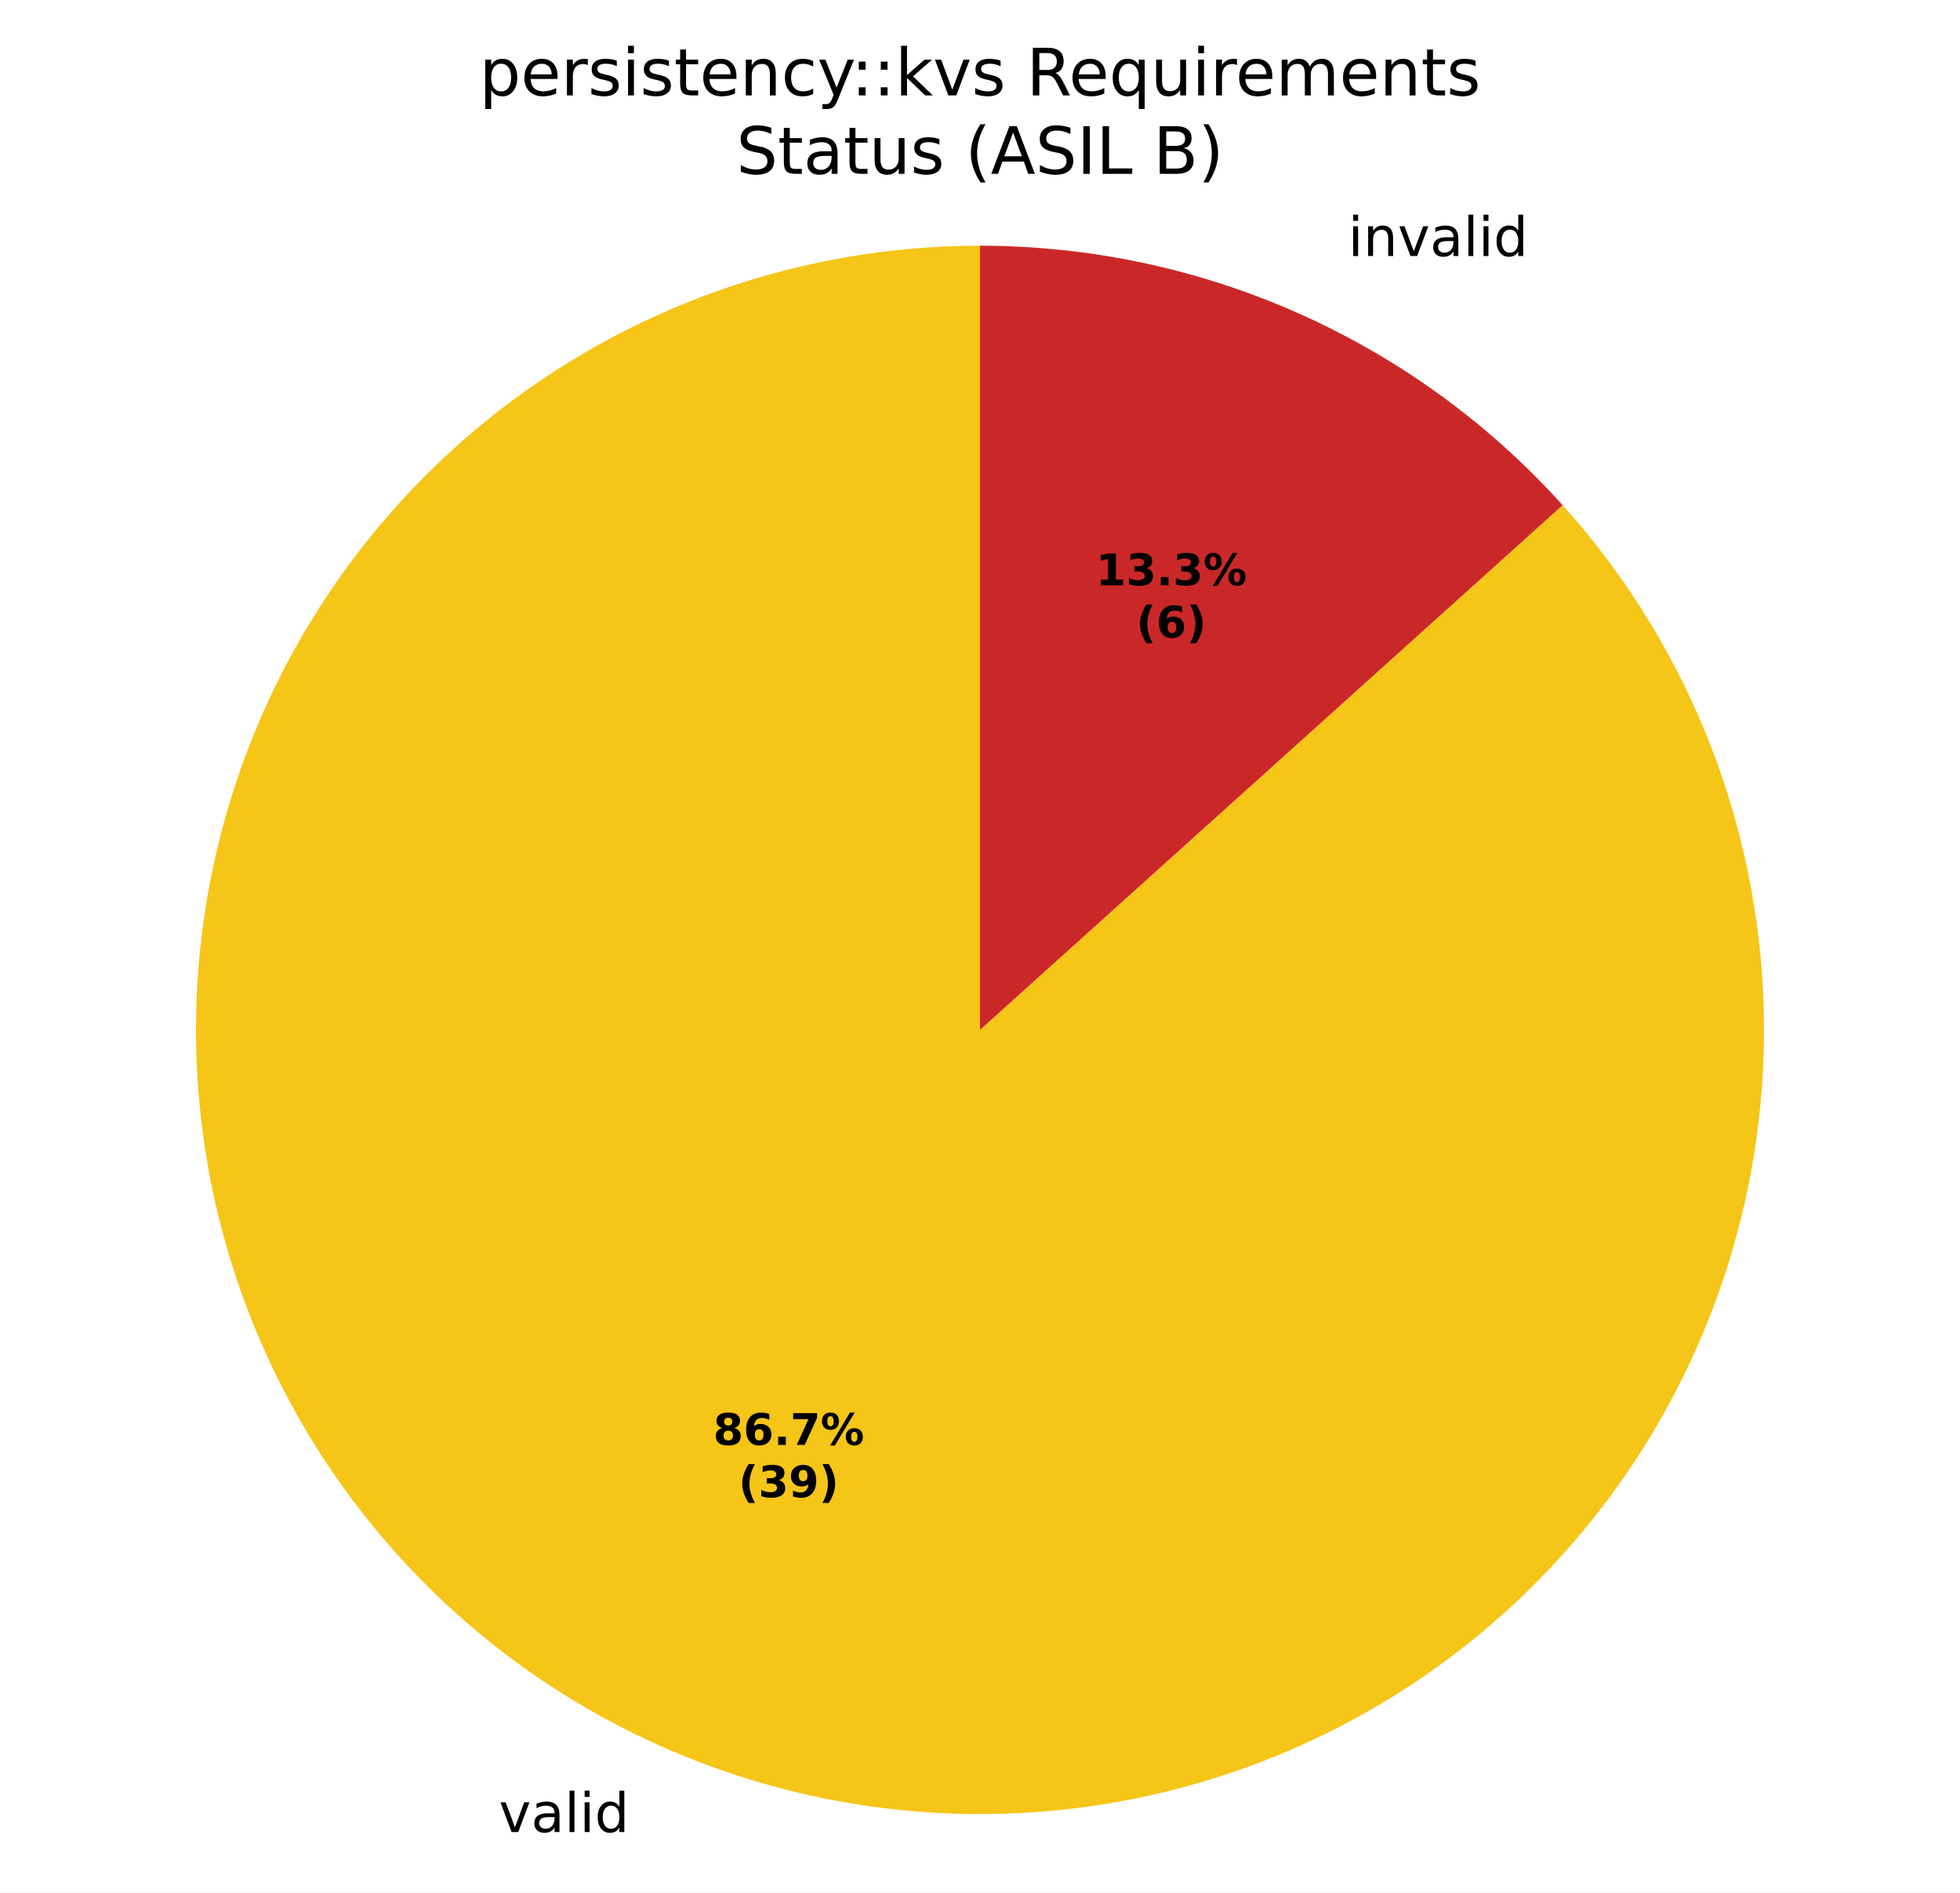
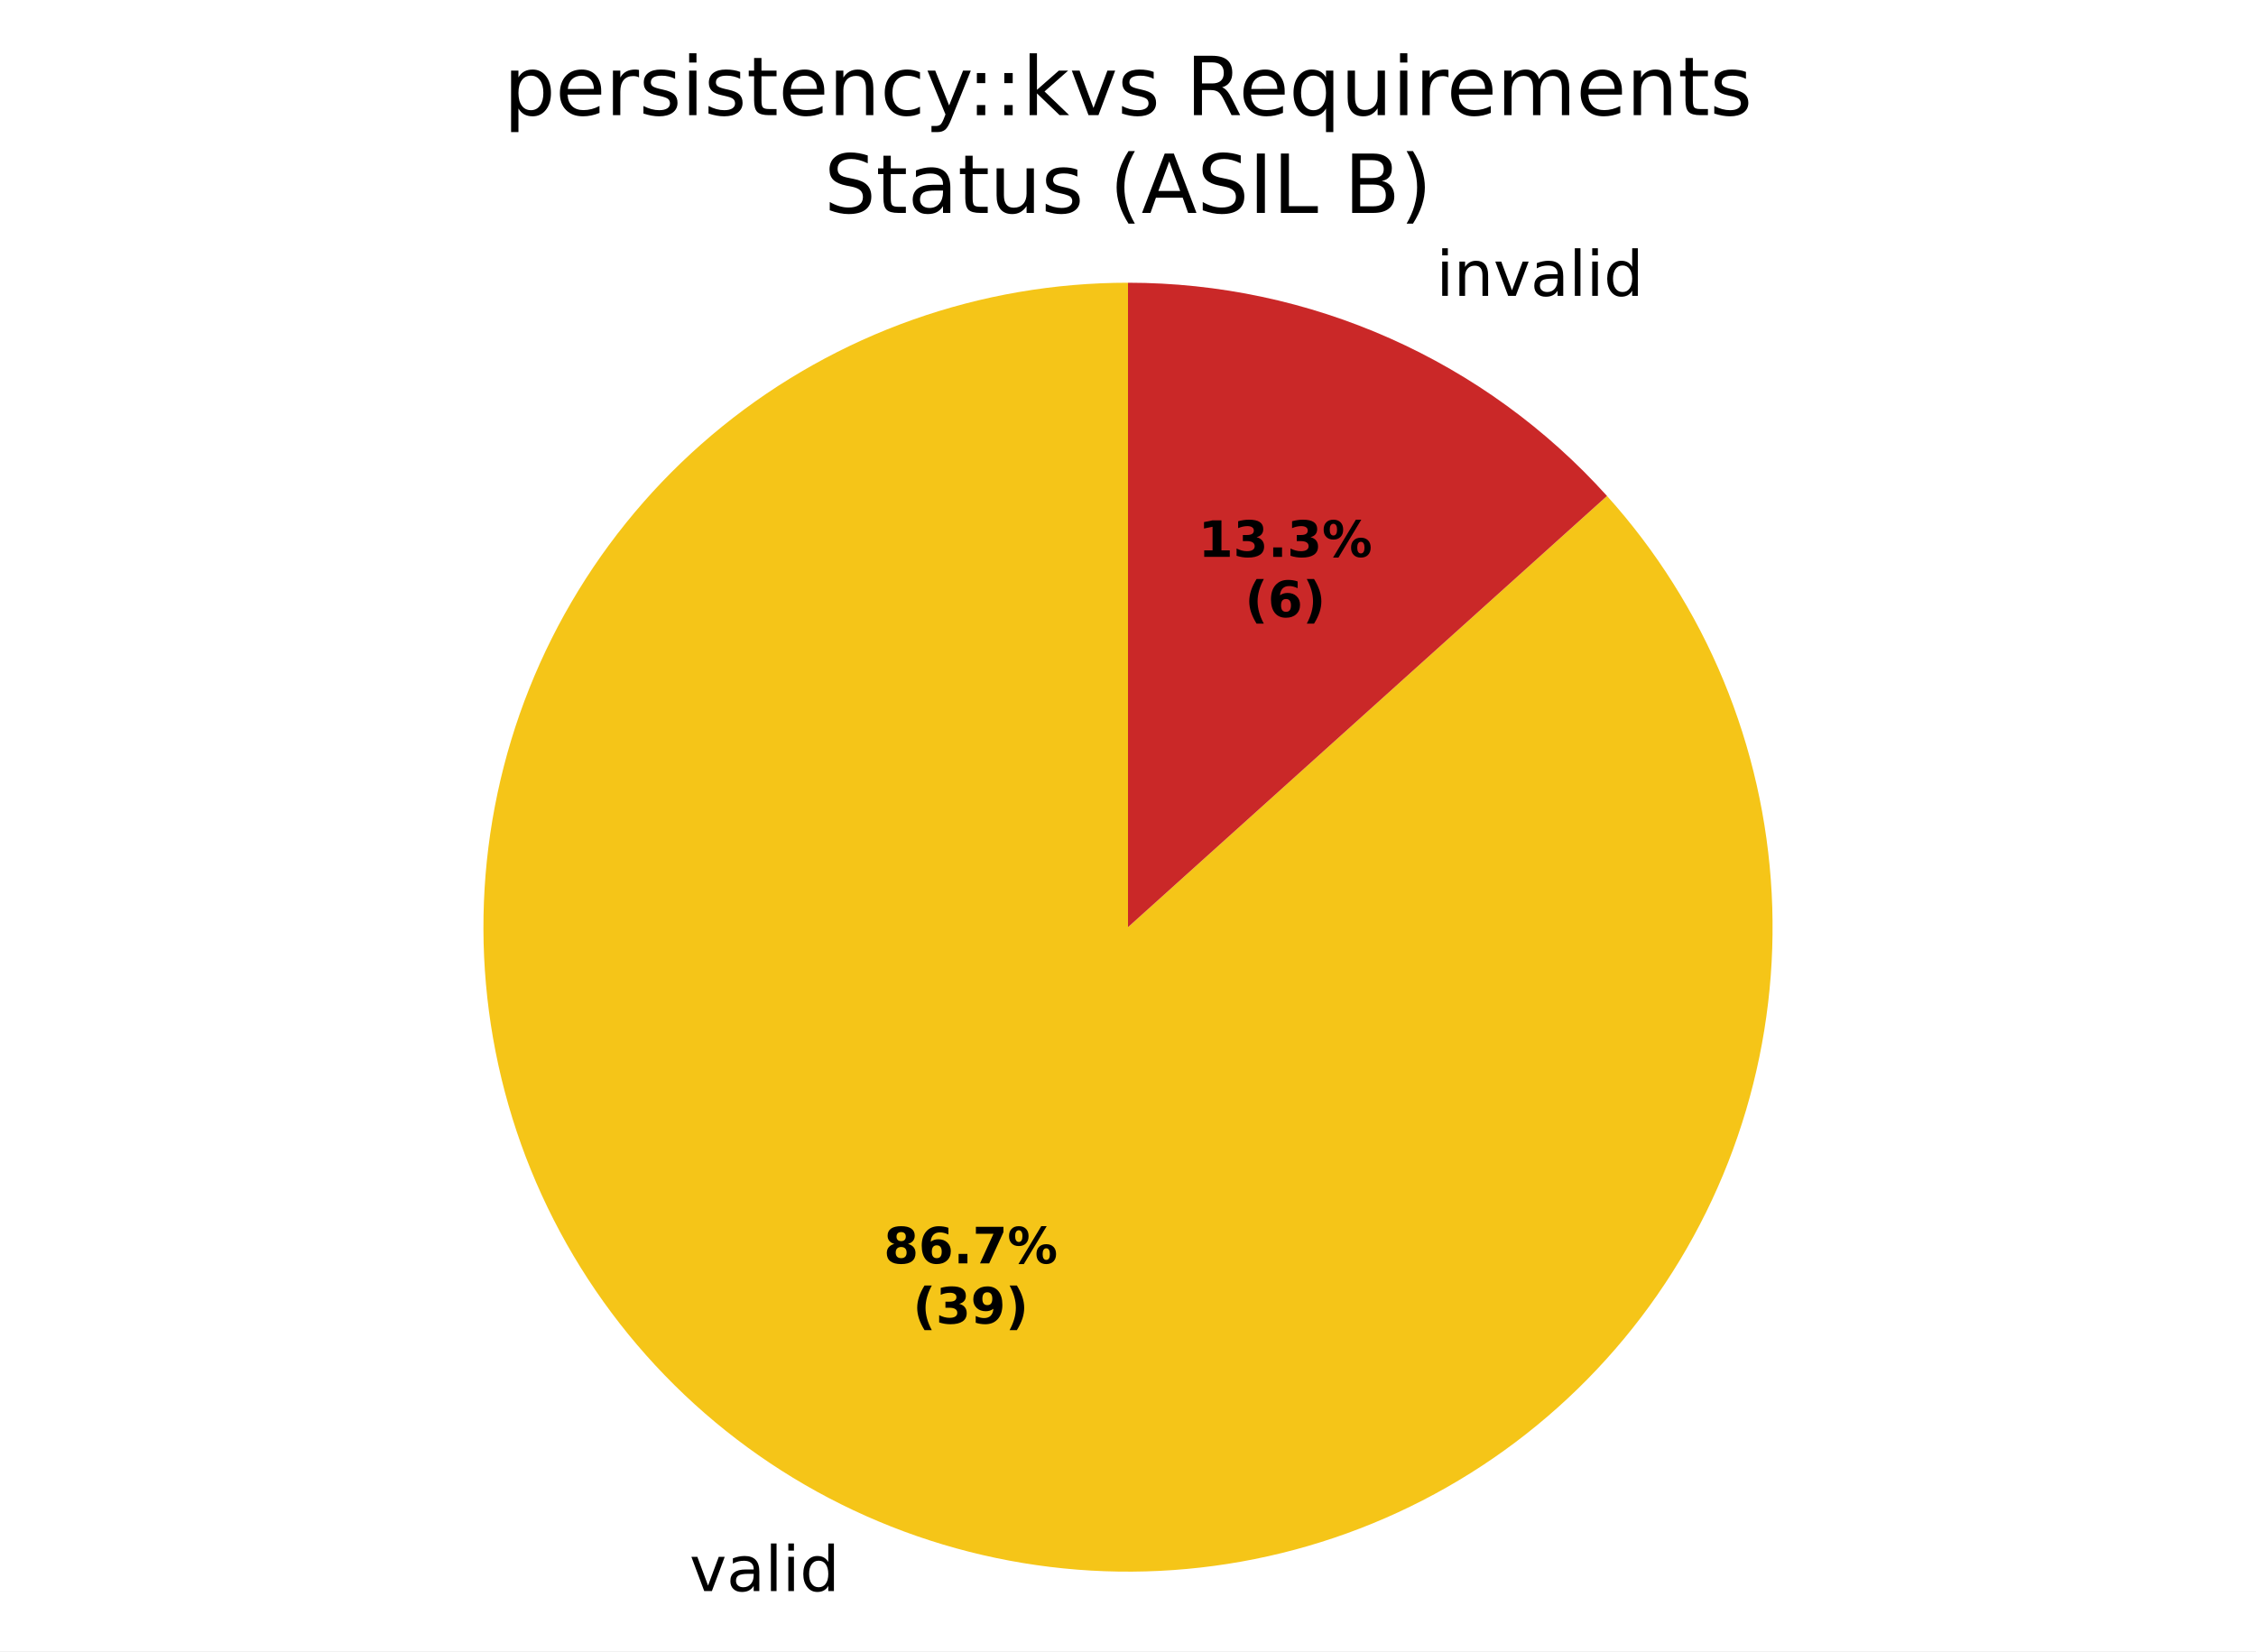
- <svg xmlns="http://www.w3.org/2000/svg" xmlns:xlink="http://www.w3.org/1999/xlink" width="360pt" height="347.522pt" viewBox="0 0 360 347.522" version="1.1">
+ <svg xmlns="http://www.w3.org/2000/svg" xmlns:xlink="http://www.w3.org/1999/xlink" width="360pt" height="263.543pt" viewBox="0 0 360 263.543" version="1.1">
  <defs>
    <style type="text/css">*{stroke-linejoin: round; stroke-linecap: butt}</style>
  </defs>
  <g id="figure_1">
    <g id="patch_1">
-       <path d="M 0 347.522  L 360 347.522  L 360 0  L 0 0  z " style="fill: #ffffff" />
+       <path d="M 0 263.543  L 360 263.543  L 360 0  L 0 0  z " style="fill: #ffffff" />
    </g>
    <g id="axes_1">
      <g id="patch_2">
-         <path d="M 180 45.122  C 180 45.122 180 45.122 180 45.122  L 180 189.122  z " style="fill: #37a12d" />
+         <path d="M 180 45.125  C 180 45.125 180 45.125 180 45.125  L 180 147.982  z " style="fill: #37a12d" />
      </g>
      <g id="patch_3">
-         <path d="M 180 45.122  C 163.624 45.122 147.368 47.915 131.932 53.381  C 116.495 58.848 102.104 66.907 89.378 77.213  C 76.652 87.518 65.776 99.919 57.22 113.882  C 48.664 127.844 42.551 143.165 39.147 159.182  C 35.742 175.2 35.094 191.682 37.232 207.917  C 39.369 224.153 44.261 239.906 51.695 254.496  C 59.129 269.087 68.998 282.303 80.877 293.576  C 92.755 304.848 106.47 314.012 121.43 320.672  C 136.39 327.333 152.377 331.393 168.702 332.678  C 185.027 333.963 201.452 332.453 217.27 328.215  C 233.088 323.977 248.067 317.071 261.562 307.796  C 275.058 298.521 286.873 287.011 296.498 273.763  C 306.124 260.515 313.419 245.721 318.07 230.02  C 322.721 214.319 324.66 197.938 323.803 181.585  C 322.946 165.232 319.305 149.144 313.039 134.015  C 306.772 118.886 297.97 104.936 287.013 92.767  L 180 189.122  z " style="fill: #f5c518" />
+         <path d="M 180 45.125  C 168.303 45.125 156.692 47.12 145.666 51.024  C 134.64 54.929 124.36 60.686 115.27 68.047  C 106.18 75.408 98.411 84.266 92.3 94.239  C 86.188 104.212 81.822 115.155 79.391 126.597  C 76.959 138.038 76.496 149.811 78.023 161.407  C 79.55 173.004 83.043 184.256 88.354 194.678  C 93.664 205.1 100.713 214.54 109.198 222.592  C 117.682 230.643 127.479 237.189 138.164 241.946  C 148.85 246.704 160.269 249.604 171.93 250.522  C 183.591 251.44 195.323 250.362 206.621 247.334  C 217.92 244.307 228.619 239.374 238.259 232.749  C 247.899 226.124 256.338 217.903 263.213 208.44  C 270.088 198.977 275.299 188.41 278.621 177.195  C 281.944 165.98 283.328 154.279 282.716 142.599  C 282.104 130.918 279.504 119.427 275.028 108.62  C 270.551 97.814 264.264 87.849 256.438 79.157  L 180 147.982  z " style="fill: #f5c518" />
      </g>
      <g id="patch_4">
-         <path d="M 287.013 92.767  C 273.51 77.771 257.005 65.779 238.57 57.571  C 220.135 49.363 200.179 45.122 180 45.122  L 180 189.122  z " style="fill: #ca2828" />
+         <path d="M 256.438 79.157  C 246.793 68.445 235.003 59.88 221.836 54.017  C 208.668 48.154 194.414 45.125 180 45.125  L 180 147.982  z " style="fill: #ca2828" />
      </g>
      <g id="matplotlib.axis_1" />
      <g id="matplotlib.axis_2" />
      <g id="text_1">
-         <g transform="translate(88.44322 336.4253) scale(0.1 -0.1)">
+         <g transform="translate(106.851 253.941) scale(0.1 -0.1)">
          <defs>
            <path id="DejaVuSans-3" transform="scale(0.015625)" />
            <path id="DejaVuSans-59" d="M 191 3500  L 800 3500  L 1894 563  L 2988 3500  L 3597 3500  L 2284 0  L 1503 0  L 191 3500  z " transform="scale(0.015625)" />
            <path id="DejaVuSans-44" d="M 2194 1759  Q 1497 1759 1228 1600  Q 959 1441 959 1056  Q 959 750 1161 570  Q 1363 391 1709 391  Q 2188 391 2477 730  Q 2766 1069 2766 1631  L 2766 1759  L 2194 1759  z M 3341 1997  L 3341 0  L 2766 0  L 2766 531  Q 2569 213 2275 61  Q 1981 -91 1556 -91  Q 1019 -91 701 211  Q 384 513 384 1019  Q 384 1609 779 1909  Q 1175 2209 1959 2209  L 2766 2209  L 2766 2266  Q 2766 2663 2505 2880  Q 2244 3097 1772 3097  Q 1472 3097 1187 3025  Q 903 2953 641 2809  L 641 3341  Q 956 3463 1253 3523  Q 1550 3584 1831 3584  Q 2591 3584 2966 3190  Q 3341 2797 3341 1997  z " transform="scale(0.015625)" />
            <path id="DejaVuSans-4f" d="M 603 4863  L 1178 4863  L 1178 0  L 603 0  L 603 4863  z " transform="scale(0.015625)" />
            <path id="DejaVuSans-4c" d="M 603 3500  L 1178 3500  L 1178 0  L 603 0  L 603 3500  z M 603 4863  L 1178 4863  L 1178 4134  L 603 4134  L 603 4863  z " transform="scale(0.015625)" />
            <path id="DejaVuSans-47" d="M 2906 2969  L 2906 4863  L 3481 4863  L 3481 0  L 2906 0  L 2906 525  Q 2725 213 2448 61  Q 2172 -91 1784 -91  Q 1150 -91 751 415  Q 353 922 353 1747  Q 353 2572 751 3078  Q 1150 3584 1784 3584  Q 2172 3584 2448 3432  Q 2725 3281 2906 2969  z M 947 1747  Q 947 1113 1208 752  Q 1469 391 1925 391  Q 2381 391 2643 752  Q 2906 1113 2906 1747  Q 2906 2381 2643 2742  Q 2381 3103 1925 3103  Q 1469 3103 1208 2742  Q 947 2381 947 1747  z " transform="scale(0.015625)" />
          </defs>
          <use xlink:href="#DejaVuSans-3" />
          <use xlink:href="#DejaVuSans-59" transform="translate(31.78125 0)" />
          <use xlink:href="#DejaVuSans-44" transform="translate(90.96875 0)" />
          <use xlink:href="#DejaVuSans-4f" transform="translate(152.25 0)" />
          <use xlink:href="#DejaVuSans-4c" transform="translate(180.0312 0)" />
          <use xlink:href="#DejaVuSans-47" transform="translate(207.8125 0)" />
        </g>
      </g>
      <g id="text_2">
-         <g transform="translate(244.4271 47.01409) scale(0.1 -0.1)">
+         <g transform="translate(226.0193 47.21868) scale(0.1 -0.1)">
          <defs>
            <path id="DejaVuSans-51" d="M 3513 2113  L 3513 0  L 2938 0  L 2938 2094  Q 2938 2591 2744 2837  Q 2550 3084 2163 3084  Q 1697 3084 1428 2787  Q 1159 2491 1159 1978  L 1159 0  L 581 0  L 581 3500  L 1159 3500  L 1159 2956  Q 1366 3272 1645 3428  Q 1925 3584 2291 3584  Q 2894 3584 3203 3211  Q 3513 2838 3513 2113  z " transform="scale(0.015625)" />
          </defs>
          <use xlink:href="#DejaVuSans-3" />
          <use xlink:href="#DejaVuSans-4c" transform="translate(31.78125 0)" />
          <use xlink:href="#DejaVuSans-51" transform="translate(59.5625 0)" />
          <use xlink:href="#DejaVuSans-59" transform="translate(122.9375 0)" />
          <use xlink:href="#DejaVuSans-44" transform="translate(182.125 0)" />
          <use xlink:href="#DejaVuSans-4f" transform="translate(243.4062 0)" />
          <use xlink:href="#DejaVuSans-4c" transform="translate(271.1875 0)" />
          <use xlink:href="#DejaVuSans-47" transform="translate(298.9688 0)" />
        </g>
      </g>
      <g id="text_3">
-         <g transform="translate(130.9811 265.3293) scale(0.08 -0.08)">
+         <g transform="translate(141.0217 201.6379) scale(0.08 -0.08)">
          <defs>
            <path id="DejaVuSans-Bold-1b" d="M 2228 2088  Q 1891 2088 1709 1903  Q 1528 1719 1528 1375  Q 1528 1031 1709 848  Q 1891 666 2228 666  Q 2563 666 2741 848  Q 2919 1031 2919 1375  Q 2919 1722 2741 1905  Q 2563 2088 2228 2088  z M 1350 2484  Q 925 2613 709 2878  Q 494 3144 494 3541  Q 494 4131 934 4440  Q 1375 4750 2228 4750  Q 3075 4750 3515 4442  Q 3956 4134 3956 3541  Q 3956 3144 3739 2878  Q 3522 2613 3097 2484  Q 3572 2353 3814 2058  Q 4056 1763 4056 1313  Q 4056 619 3595 264  Q 3134 -91 2228 -91  Q 1319 -91 855 264  Q 391 619 391 1313  Q 391 1763 633 2058  Q 875 2353 1350 2484  z M 1631 3419  Q 1631 3141 1786 2991  Q 1941 2841 2228 2841  Q 2509 2841 2662 2991  Q 2816 3141 2816 3419  Q 2816 3697 2662 3845  Q 2509 3994 2228 3994  Q 1941 3994 1786 3844  Q 1631 3694 1631 3419  z " transform="scale(0.015625)" />
            <path id="DejaVuSans-Bold-19" d="M 2316 2303  Q 2000 2303 1842 2098  Q 1684 1894 1684 1484  Q 1684 1075 1842 870  Q 2000 666 2316 666  Q 2634 666 2792 870  Q 2950 1075 2950 1484  Q 2950 1894 2792 2098  Q 2634 2303 2316 2303  z M 3803 4544  L 3803 3681  Q 3506 3822 3243 3889  Q 2981 3956 2731 3956  Q 2194 3956 1894 3657  Q 1594 3359 1544 2772  Q 1750 2925 1990 3001  Q 2231 3078 2516 3078  Q 3231 3078 3670 2659  Q 4109 2241 4109 1563  Q 4109 813 3618 361  Q 3128 -91 2303 -91  Q 1394 -91 895 523  Q 397 1138 397 2266  Q 397 3422 980 4083  Q 1563 4744 2578 4744  Q 2900 4744 3203 4694  Q 3506 4644 3803 4544  z " transform="scale(0.015625)" />
            <path id="DejaVuSans-Bold-11" d="M 653 1209  L 1778 1209  L 1778 0  L 653 0  L 653 1209  z " transform="scale(0.015625)" />
            <path id="DejaVuSans-Bold-1a" d="M 428 4666  L 3944 4666  L 3944 3988  L 2125 0  L 953 0  L 2675 3781  L 428 3781  L 428 4666  z " transform="scale(0.015625)" />
            <path id="DejaVuSans-Bold-8" d="M 4959 1925  Q 4738 1925 4616 1733  Q 4494 1541 4494 1184  Q 4494 825 4614 633  Q 4734 441 4959 441  Q 5184 441 5303 633  Q 5422 825 5422 1184  Q 5422 1541 5301 1733  Q 5181 1925 4959 1925  z M 4959 2450  Q 5541 2450 5875 2112  Q 6209 1775 6209 1184  Q 6209 594 5875 251  Q 5541 -91 4959 -91  Q 4378 -91 4042 251  Q 3706 594 3706 1184  Q 3706 1772 4042 2111  Q 4378 2450 4959 2450  z M 2094 -91  L 1403 -91  L 4319 4750  L 5013 4750  L 2094 -91  z M 1453 4750  Q 2034 4750 2367 4411  Q 2700 4072 2700 3481  Q 2700 2891 2367 2550  Q 2034 2209 1453 2209  Q 872 2209 539 2550  Q 206 2891 206 3481  Q 206 4072 539 4411  Q 872 4750 1453 4750  z M 1453 4225  Q 1228 4225 1106 4031  Q 984 3838 984 3481  Q 984 3122 1106 2926  Q 1228 2731 1453 2731  Q 1678 2731 1798 2926  Q 1919 3122 1919 3481  Q 1919 3838 1797 4031  Q 1675 4225 1453 4225  z " transform="scale(0.015625)" />
          </defs>
          <use xlink:href="#DejaVuSans-Bold-1b" />
          <use xlink:href="#DejaVuSans-Bold-19" transform="translate(69.57812 0)" />
          <use xlink:href="#DejaVuSans-Bold-11" transform="translate(139.1562 0)" />
          <use xlink:href="#DejaVuSans-Bold-1a" transform="translate(177.1406 0)" />
          <use xlink:href="#DejaVuSans-Bold-8" transform="translate(246.7188 0)" />
        </g>
-         <g transform="translate(135.6354 274.9309) scale(0.08 -0.08)">
+         <g transform="translate(145.676 211.2395) scale(0.08 -0.08)">
          <defs>
            <path id="DejaVuSans-Bold-b" d="M 2413 -844  L 1484 -844  Q 1006 -72 778 623  Q 550 1319 550 2003  Q 550 2688 779 3389  Q 1009 4091 1484 4856  L 2413 4856  Q 2013 4116 1813 3408  Q 1613 2700 1613 2009  Q 1613 1319 1811 609  Q 2009 -100 2413 -844  z " transform="scale(0.015625)" />
            <path id="DejaVuSans-Bold-16" d="M 2981 2516  Q 3453 2394 3698 2092  Q 3944 1791 3944 1325  Q 3944 631 3412 270  Q 2881 -91 1863 -91  Q 1503 -91 1142 -33  Q 781 25 428 141  L 428 1069  Q 766 900 1098 814  Q 1431 728 1753 728  Q 2231 728 2486 893  Q 2741 1059 2741 1369  Q 2741 1688 2480 1852  Q 2219 2016 1709 2016  L 1228 2016  L 1228 2791  L 1734 2791  Q 2188 2791 2409 2933  Q 2631 3075 2631 3366  Q 2631 3634 2415 3781  Q 2200 3928 1806 3928  Q 1516 3928 1219 3862  Q 922 3797 628 3669  L 628 4550  Q 984 4650 1334 4700  Q 1684 4750 2022 4750  Q 2931 4750 3382 4451  Q 3834 4153 3834 3553  Q 3834 3144 3618 2883  Q 3403 2622 2981 2516  z " transform="scale(0.015625)" />
            <path id="DejaVuSans-Bold-1c" d="M 641 103  L 641 966  Q 928 831 1190 764  Q 1453 697 1709 697  Q 2247 697 2547 995  Q 2847 1294 2900 1881  Q 2688 1725 2447 1647  Q 2206 1569 1925 1569  Q 1209 1569 770 1986  Q 331 2403 331 3084  Q 331 3838 820 4291  Q 1309 4744 2131 4744  Q 3044 4744 3544 4128  Q 4044 3513 4044 2388  Q 4044 1231 3459 570  Q 2875 -91 1856 -91  Q 1528 -91 1228 -42  Q 928 6 641 103  z M 2125 2350  Q 2441 2350 2600 2554  Q 2759 2759 2759 3169  Q 2759 3575 2600 3781  Q 2441 3988 2125 3988  Q 1809 3988 1650 3781  Q 1491 3575 1491 3169  Q 1491 2759 1650 2554  Q 1809 2350 2125 2350  z " transform="scale(0.015625)" />
            <path id="DejaVuSans-Bold-c" d="M 513 -844  Q 913 -100 1113 609  Q 1313 1319 1313 2009  Q 1313 2700 1113 3408  Q 913 4116 513 4856  L 1441 4856  Q 1916 4091 2145 3389  Q 2375 2688 2375 2003  Q 2375 1319 2147 623  Q 1919 -72 1441 -844  L 513 -844  z " transform="scale(0.015625)" />
          </defs>
          <use xlink:href="#DejaVuSans-Bold-b" />
          <use xlink:href="#DejaVuSans-Bold-16" transform="translate(45.70312 0)" />
          <use xlink:href="#DejaVuSans-Bold-1c" transform="translate(115.2812 0)" />
          <use xlink:href="#DejaVuSans-Bold-c" transform="translate(184.8594 0)" />
        </g>
      </g>
      <g id="text_4">
-         <g transform="translate(201.2652 107.4687) scale(0.08 -0.08)">
+         <g transform="translate(191.2246 88.88032) scale(0.08 -0.08)">
          <defs>
            <path id="DejaVuSans-Bold-14" d="M 750 831  L 1813 831  L 1813 3847  L 722 3622  L 722 4441  L 1806 4666  L 2950 4666  L 2950 831  L 4013 831  L 4013 0  L 750 0  L 750 831  z " transform="scale(0.015625)" />
          </defs>
          <use xlink:href="#DejaVuSans-Bold-14" />
          <use xlink:href="#DejaVuSans-Bold-16" transform="translate(69.57812 0)" />
          <use xlink:href="#DejaVuSans-Bold-11" transform="translate(139.1562 0)" />
          <use xlink:href="#DejaVuSans-Bold-16" transform="translate(177.1406 0)" />
          <use xlink:href="#DejaVuSans-Bold-8" transform="translate(246.7188 0)" />
        </g>
-         <g transform="translate(208.7027 117.0702) scale(0.08 -0.08)">
+         <g transform="translate(198.6621 98.48188) scale(0.08 -0.08)">
          <use xlink:href="#DejaVuSans-Bold-b" />
          <use xlink:href="#DejaVuSans-Bold-19" transform="translate(45.70312 0)" />
          <use xlink:href="#DejaVuSans-Bold-c" transform="translate(115.2812 0)" />
        </g>
      </g>
      <g id="text_5">
-         <g transform="translate(88.04063 17.5193) scale(0.12 -0.12)">
+         <g transform="translate(80.37734 18.37924) scale(0.13 -0.13)">
          <defs>
            <path id="DejaVuSans-53" d="M 1159 525  L 1159 -1331  L 581 -1331  L 581 3500  L 1159 3500  L 1159 2969  Q 1341 3281 1617 3432  Q 1894 3584 2278 3584  Q 2916 3584 3314 3078  Q 3713 2572 3713 1747  Q 3713 922 3314 415  Q 2916 -91 2278 -91  Q 1894 -91 1617 61  Q 1341 213 1159 525  z M 3116 1747  Q 3116 2381 2855 2742  Q 2594 3103 2138 3103  Q 1681 3103 1420 2742  Q 1159 2381 1159 1747  Q 1159 1113 1420 752  Q 1681 391 2138 391  Q 2594 391 2855 752  Q 3116 1113 3116 1747  z " transform="scale(0.015625)" />
            <path id="DejaVuSans-48" d="M 3597 1894  L 3597 1613  L 953 1613  Q 991 1019 1311 708  Q 1631 397 2203 397  Q 2534 397 2845 478  Q 3156 559 3463 722  L 3463 178  Q 3153 47 2828 -22  Q 2503 -91 2169 -91  Q 1331 -91 842 396  Q 353 884 353 1716  Q 353 2575 817 3079  Q 1281 3584 2069 3584  Q 2775 3584 3186 3129  Q 3597 2675 3597 1894  z M 3022 2063  Q 3016 2534 2758 2815  Q 2500 3097 2075 3097  Q 1594 3097 1305 2825  Q 1016 2553 972 2059  L 3022 2063  z " transform="scale(0.015625)" />
            <path id="DejaVuSans-55" d="M 2631 2963  Q 2534 3019 2420 3045  Q 2306 3072 2169 3072  Q 1681 3072 1420 2755  Q 1159 2438 1159 1844  L 1159 0  L 581 0  L 581 3500  L 1159 3500  L 1159 2956  Q 1341 3275 1631 3429  Q 1922 3584 2338 3584  Q 2397 3584 2469 3576  Q 2541 3569 2628 3553  L 2631 2963  z " transform="scale(0.015625)" />
            <path id="DejaVuSans-56" d="M 2834 3397  L 2834 2853  Q 2591 2978 2328 3040  Q 2066 3103 1784 3103  Q 1356 3103 1142 2972  Q 928 2841 928 2578  Q 928 2378 1081 2264  Q 1234 2150 1697 2047  L 1894 2003  Q 2506 1872 2764 1633  Q 3022 1394 3022 966  Q 3022 478 2636 193  Q 2250 -91 1575 -91  Q 1294 -91 989 -36  Q 684 19 347 128  L 347 722  Q 666 556 975 473  Q 1284 391 1588 391  Q 1994 391 2212 530  Q 2431 669 2431 922  Q 2431 1156 2273 1281  Q 2116 1406 1581 1522  L 1381 1569  Q 847 1681 609 1914  Q 372 2147 372 2553  Q 372 3047 722 3315  Q 1072 3584 1716 3584  Q 2034 3584 2315 3537  Q 2597 3491 2834 3397  z " transform="scale(0.015625)" />
            <path id="DejaVuSans-57" d="M 1172 4494  L 1172 3500  L 2356 3500  L 2356 3053  L 1172 3053  L 1172 1153  Q 1172 725 1289 603  Q 1406 481 1766 481  L 2356 481  L 2356 0  L 1766 0  Q 1100 0 847 248  Q 594 497 594 1153  L 594 3053  L 172 3053  L 172 3500  L 594 3500  L 594 4494  L 1172 4494  z " transform="scale(0.015625)" />
            <path id="DejaVuSans-46" d="M 3122 3366  L 3122 2828  Q 2878 2963 2633 3030  Q 2388 3097 2138 3097  Q 1578 3097 1268 2742  Q 959 2388 959 1747  Q 959 1106 1268 751  Q 1578 397 2138 397  Q 2388 397 2633 464  Q 2878 531 3122 666  L 3122 134  Q 2881 22 2623 -34  Q 2366 -91 2075 -91  Q 1284 -91 818 406  Q 353 903 353 1747  Q 353 2603 823 3093  Q 1294 3584 2113 3584  Q 2378 3584 2631 3529  Q 2884 3475 3122 3366  z " transform="scale(0.015625)" />
            <path id="DejaVuSans-5c" d="M 2059 -325  Q 1816 -950 1584 -1140  Q 1353 -1331 966 -1331  L 506 -1331  L 506 -850  L 844 -850  Q 1081 -850 1212 -737  Q 1344 -625 1503 -206  L 1606 56  L 191 3500  L 800 3500  L 1894 763  L 2988 3500  L 3597 3500  L 2059 -325  z " transform="scale(0.015625)" />
            <path id="DejaVuSans-1d" d="M 750 794  L 1409 794  L 1409 0  L 750 0  L 750 794  z M 750 3309  L 1409 3309  L 1409 2516  L 750 2516  L 750 3309  z " transform="scale(0.015625)" />
            <path id="DejaVuSans-4e" d="M 581 4863  L 1159 4863  L 1159 1991  L 2875 3500  L 3609 3500  L 1753 1863  L 3688 0  L 2938 0  L 1159 1709  L 1159 0  L 581 0  L 581 4863  z " transform="scale(0.015625)" />
            <path id="DejaVuSans-35" d="M 2841 2188  Q 3044 2119 3236 1894  Q 3428 1669 3622 1275  L 4263 0  L 3584 0  L 2988 1197  Q 2756 1666 2539 1819  Q 2322 1972 1947 1972  L 1259 1972  L 1259 0  L 628 0  L 628 4666  L 2053 4666  Q 2853 4666 3247 4331  Q 3641 3997 3641 3322  Q 3641 2881 3436 2590  Q 3231 2300 2841 2188  z M 1259 4147  L 1259 2491  L 2053 2491  Q 2509 2491 2742 2702  Q 2975 2913 2975 3322  Q 2975 3731 2742 3939  Q 2509 4147 2053 4147  L 1259 4147  z " transform="scale(0.015625)" />
            <path id="DejaVuSans-54" d="M 947 1747  Q 947 1113 1208 752  Q 1469 391 1925 391  Q 2381 391 2643 752  Q 2906 1113 2906 1747  Q 2906 2381 2643 2742  Q 2381 3103 1925 3103  Q 1469 3103 1208 2742  Q 947 2381 947 1747  z M 2906 525  Q 2725 213 2448 61  Q 2172 -91 1784 -91  Q 1150 -91 751 415  Q 353 922 353 1747  Q 353 2572 751 3078  Q 1150 3584 1784 3584  Q 2172 3584 2448 3432  Q 2725 3281 2906 2969  L 2906 3500  L 3481 3500  L 3481 -1331  L 2906 -1331  L 2906 525  z " transform="scale(0.015625)" />
            <path id="DejaVuSans-58" d="M 544 1381  L 544 3500  L 1119 3500  L 1119 1403  Q 1119 906 1312 657  Q 1506 409 1894 409  Q 2359 409 2629 706  Q 2900 1003 2900 1516  L 2900 3500  L 3475 3500  L 3475 0  L 2900 0  L 2900 538  Q 2691 219 2414 64  Q 2138 -91 1772 -91  Q 1169 -91 856 284  Q 544 659 544 1381  z M 1991 3584  L 1991 3584  z " transform="scale(0.015625)" />
            <path id="DejaVuSans-50" d="M 3328 2828  Q 3544 3216 3844 3400  Q 4144 3584 4550 3584  Q 5097 3584 5394 3201  Q 5691 2819 5691 2113  L 5691 0  L 5113 0  L 5113 2094  Q 5113 2597 4934 2840  Q 4756 3084 4391 3084  Q 3944 3084 3684 2787  Q 3425 2491 3425 1978  L 3425 0  L 2847 0  L 2847 2094  Q 2847 2600 2669 2842  Q 2491 3084 2119 3084  Q 1678 3084 1418 2786  Q 1159 2488 1159 1978  L 1159 0  L 581 0  L 581 3500  L 1159 3500  L 1159 2956  Q 1356 3278 1631 3431  Q 1906 3584 2284 3584  Q 2666 3584 2933 3390  Q 3200 3197 3328 2828  z " transform="scale(0.015625)" />
          </defs>
          <use xlink:href="#DejaVuSans-53" />
          <use xlink:href="#DejaVuSans-48" transform="translate(63.48438 0)" />
          <use xlink:href="#DejaVuSans-55" transform="translate(125.0156 0)" />
          <use xlink:href="#DejaVuSans-56" transform="translate(166.125 0)" />
          <use xlink:href="#DejaVuSans-4c" transform="translate(218.2188 0)" />
          <use xlink:href="#DejaVuSans-56" transform="translate(246 0)" />
          <use xlink:href="#DejaVuSans-57" transform="translate(298.0938 0)" />
          <use xlink:href="#DejaVuSans-48" transform="translate(337.2969 0)" />
          <use xlink:href="#DejaVuSans-51" transform="translate(398.8281 0)" />
          <use xlink:href="#DejaVuSans-46" transform="translate(462.2031 0)" />
          <use xlink:href="#DejaVuSans-5c" transform="translate(517.1875 0)" />
          <use xlink:href="#DejaVuSans-1d" transform="translate(569.0938 0)" />
          <use xlink:href="#DejaVuSans-1d" transform="translate(602.7812 0)" />
          <use xlink:href="#DejaVuSans-4e" transform="translate(636.4688 0)" />
          <use xlink:href="#DejaVuSans-59" transform="translate(694.375 0)" />
          <use xlink:href="#DejaVuSans-56" transform="translate(753.5625 0)" />
          <use xlink:href="#DejaVuSans-3" transform="translate(805.6562 0)" />
          <use xlink:href="#DejaVuSans-35" transform="translate(837.4375 0)" />
          <use xlink:href="#DejaVuSans-48" transform="translate(902.4375 0)" />
          <use xlink:href="#DejaVuSans-54" transform="translate(963.9688 0)" />
          <use xlink:href="#DejaVuSans-58" transform="translate(1027.453 0)" />
          <use xlink:href="#DejaVuSans-4c" transform="translate(1090.828 0)" />
          <use xlink:href="#DejaVuSans-55" transform="translate(1118.609 0)" />
          <use xlink:href="#DejaVuSans-48" transform="translate(1157.516 0)" />
          <use xlink:href="#DejaVuSans-50" transform="translate(1219.047 0)" />
          <use xlink:href="#DejaVuSans-48" transform="translate(1316.453 0)" />
          <use xlink:href="#DejaVuSans-51" transform="translate(1377.984 0)" />
          <use xlink:href="#DejaVuSans-57" transform="translate(1441.359 0)" />
          <use xlink:href="#DejaVuSans-56" transform="translate(1480.562 0)" />
        </g>
-         <g transform="translate(135.2428 31.92164) scale(0.12 -0.12)">
+         <g transform="translate(131.513 33.98178) scale(0.13 -0.13)">
          <defs>
            <path id="DejaVuSans-36" d="M 3425 4513  L 3425 3897  Q 3066 4069 2747 4153  Q 2428 4238 2131 4238  Q 1616 4238 1336 4038  Q 1056 3838 1056 3469  Q 1056 3159 1242 3001  Q 1428 2844 1947 2747  L 2328 2669  Q 3034 2534 3370 2195  Q 3706 1856 3706 1288  Q 3706 609 3251 259  Q 2797 -91 1919 -91  Q 1588 -91 1214 -16  Q 841 59 441 206  L 441 856  Q 825 641 1194 531  Q 1563 422 1919 422  Q 2459 422 2753 634  Q 3047 847 3047 1241  Q 3047 1584 2836 1778  Q 2625 1972 2144 2069  L 1759 2144  Q 1053 2284 737 2584  Q 422 2884 422 3419  Q 422 4038 858 4394  Q 1294 4750 2059 4750  Q 2388 4750 2728 4690  Q 3069 4631 3425 4513  z " transform="scale(0.015625)" />
            <path id="DejaVuSans-b" d="M 1984 4856  Q 1566 4138 1362 3434  Q 1159 2731 1159 2009  Q 1159 1288 1364 580  Q 1569 -128 1984 -844  L 1484 -844  Q 1016 -109 783 600  Q 550 1309 550 2009  Q 550 2706 781 3412  Q 1013 4119 1484 4856  L 1984 4856  z " transform="scale(0.015625)" />
            <path id="DejaVuSans-24" d="M 2188 4044  L 1331 1722  L 3047 1722  L 2188 4044  z M 1831 4666  L 2547 4666  L 4325 0  L 3669 0  L 3244 1197  L 1141 1197  L 716 0  L 50 0  L 1831 4666  z " transform="scale(0.015625)" />
            <path id="DejaVuSans-2c" d="M 628 4666  L 1259 4666  L 1259 0  L 628 0  L 628 4666  z " transform="scale(0.015625)" />
            <path id="DejaVuSans-2f" d="M 628 4666  L 1259 4666  L 1259 531  L 3531 531  L 3531 0  L 628 0  L 628 4666  z " transform="scale(0.015625)" />
            <path id="DejaVuSans-25" d="M 1259 2228  L 1259 519  L 2272 519  Q 2781 519 3026 730  Q 3272 941 3272 1375  Q 3272 1813 3026 2020  Q 2781 2228 2272 2228  L 1259 2228  z M 1259 4147  L 1259 2741  L 2194 2741  Q 2656 2741 2882 2914  Q 3109 3088 3109 3444  Q 3109 3797 2882 3972  Q 2656 4147 2194 4147  L 1259 4147  z M 628 4666  L 2241 4666  Q 2963 4666 3353 4366  Q 3744 4066 3744 3513  Q 3744 3084 3544 2831  Q 3344 2578 2956 2516  Q 3422 2416 3680 2098  Q 3938 1781 3938 1306  Q 3938 681 3513 340  Q 3088 0 2303 0  L 628 0  L 628 4666  z " transform="scale(0.015625)" />
            <path id="DejaVuSans-c" d="M 513 4856  L 1013 4856  Q 1481 4119 1714 3412  Q 1947 2706 1947 2009  Q 1947 1309 1714 600  Q 1481 -109 1013 -844  L 513 -844  Q 928 -128 1133 580  Q 1338 1288 1338 2009  Q 1338 2731 1133 3434  Q 928 4138 513 4856  z " transform="scale(0.015625)" />
          </defs>
          <use xlink:href="#DejaVuSans-36" />
          <use xlink:href="#DejaVuSans-57" transform="translate(63.48438 0)" />
          <use xlink:href="#DejaVuSans-44" transform="translate(102.6875 0)" />
          <use xlink:href="#DejaVuSans-57" transform="translate(163.9688 0)" />
          <use xlink:href="#DejaVuSans-58" transform="translate(203.1719 0)" />
          <use xlink:href="#DejaVuSans-56" transform="translate(266.5469 0)" />
          <use xlink:href="#DejaVuSans-3" transform="translate(318.6406 0)" />
          <use xlink:href="#DejaVuSans-b" transform="translate(350.4219 0)" />
          <use xlink:href="#DejaVuSans-24" transform="translate(389.4375 0)" />
          <use xlink:href="#DejaVuSans-36" transform="translate(457.8438 0)" />
          <use xlink:href="#DejaVuSans-2c" transform="translate(521.3281 0)" />
          <use xlink:href="#DejaVuSans-2f" transform="translate(550.8281 0)" />
          <use xlink:href="#DejaVuSans-3" transform="translate(606.5469 0)" />
          <use xlink:href="#DejaVuSans-25" transform="translate(638.3281 0)" />
          <use xlink:href="#DejaVuSans-c" transform="translate(706.9375 0)" />
        </g>
      </g>
    </g>
  </g>
</svg>
